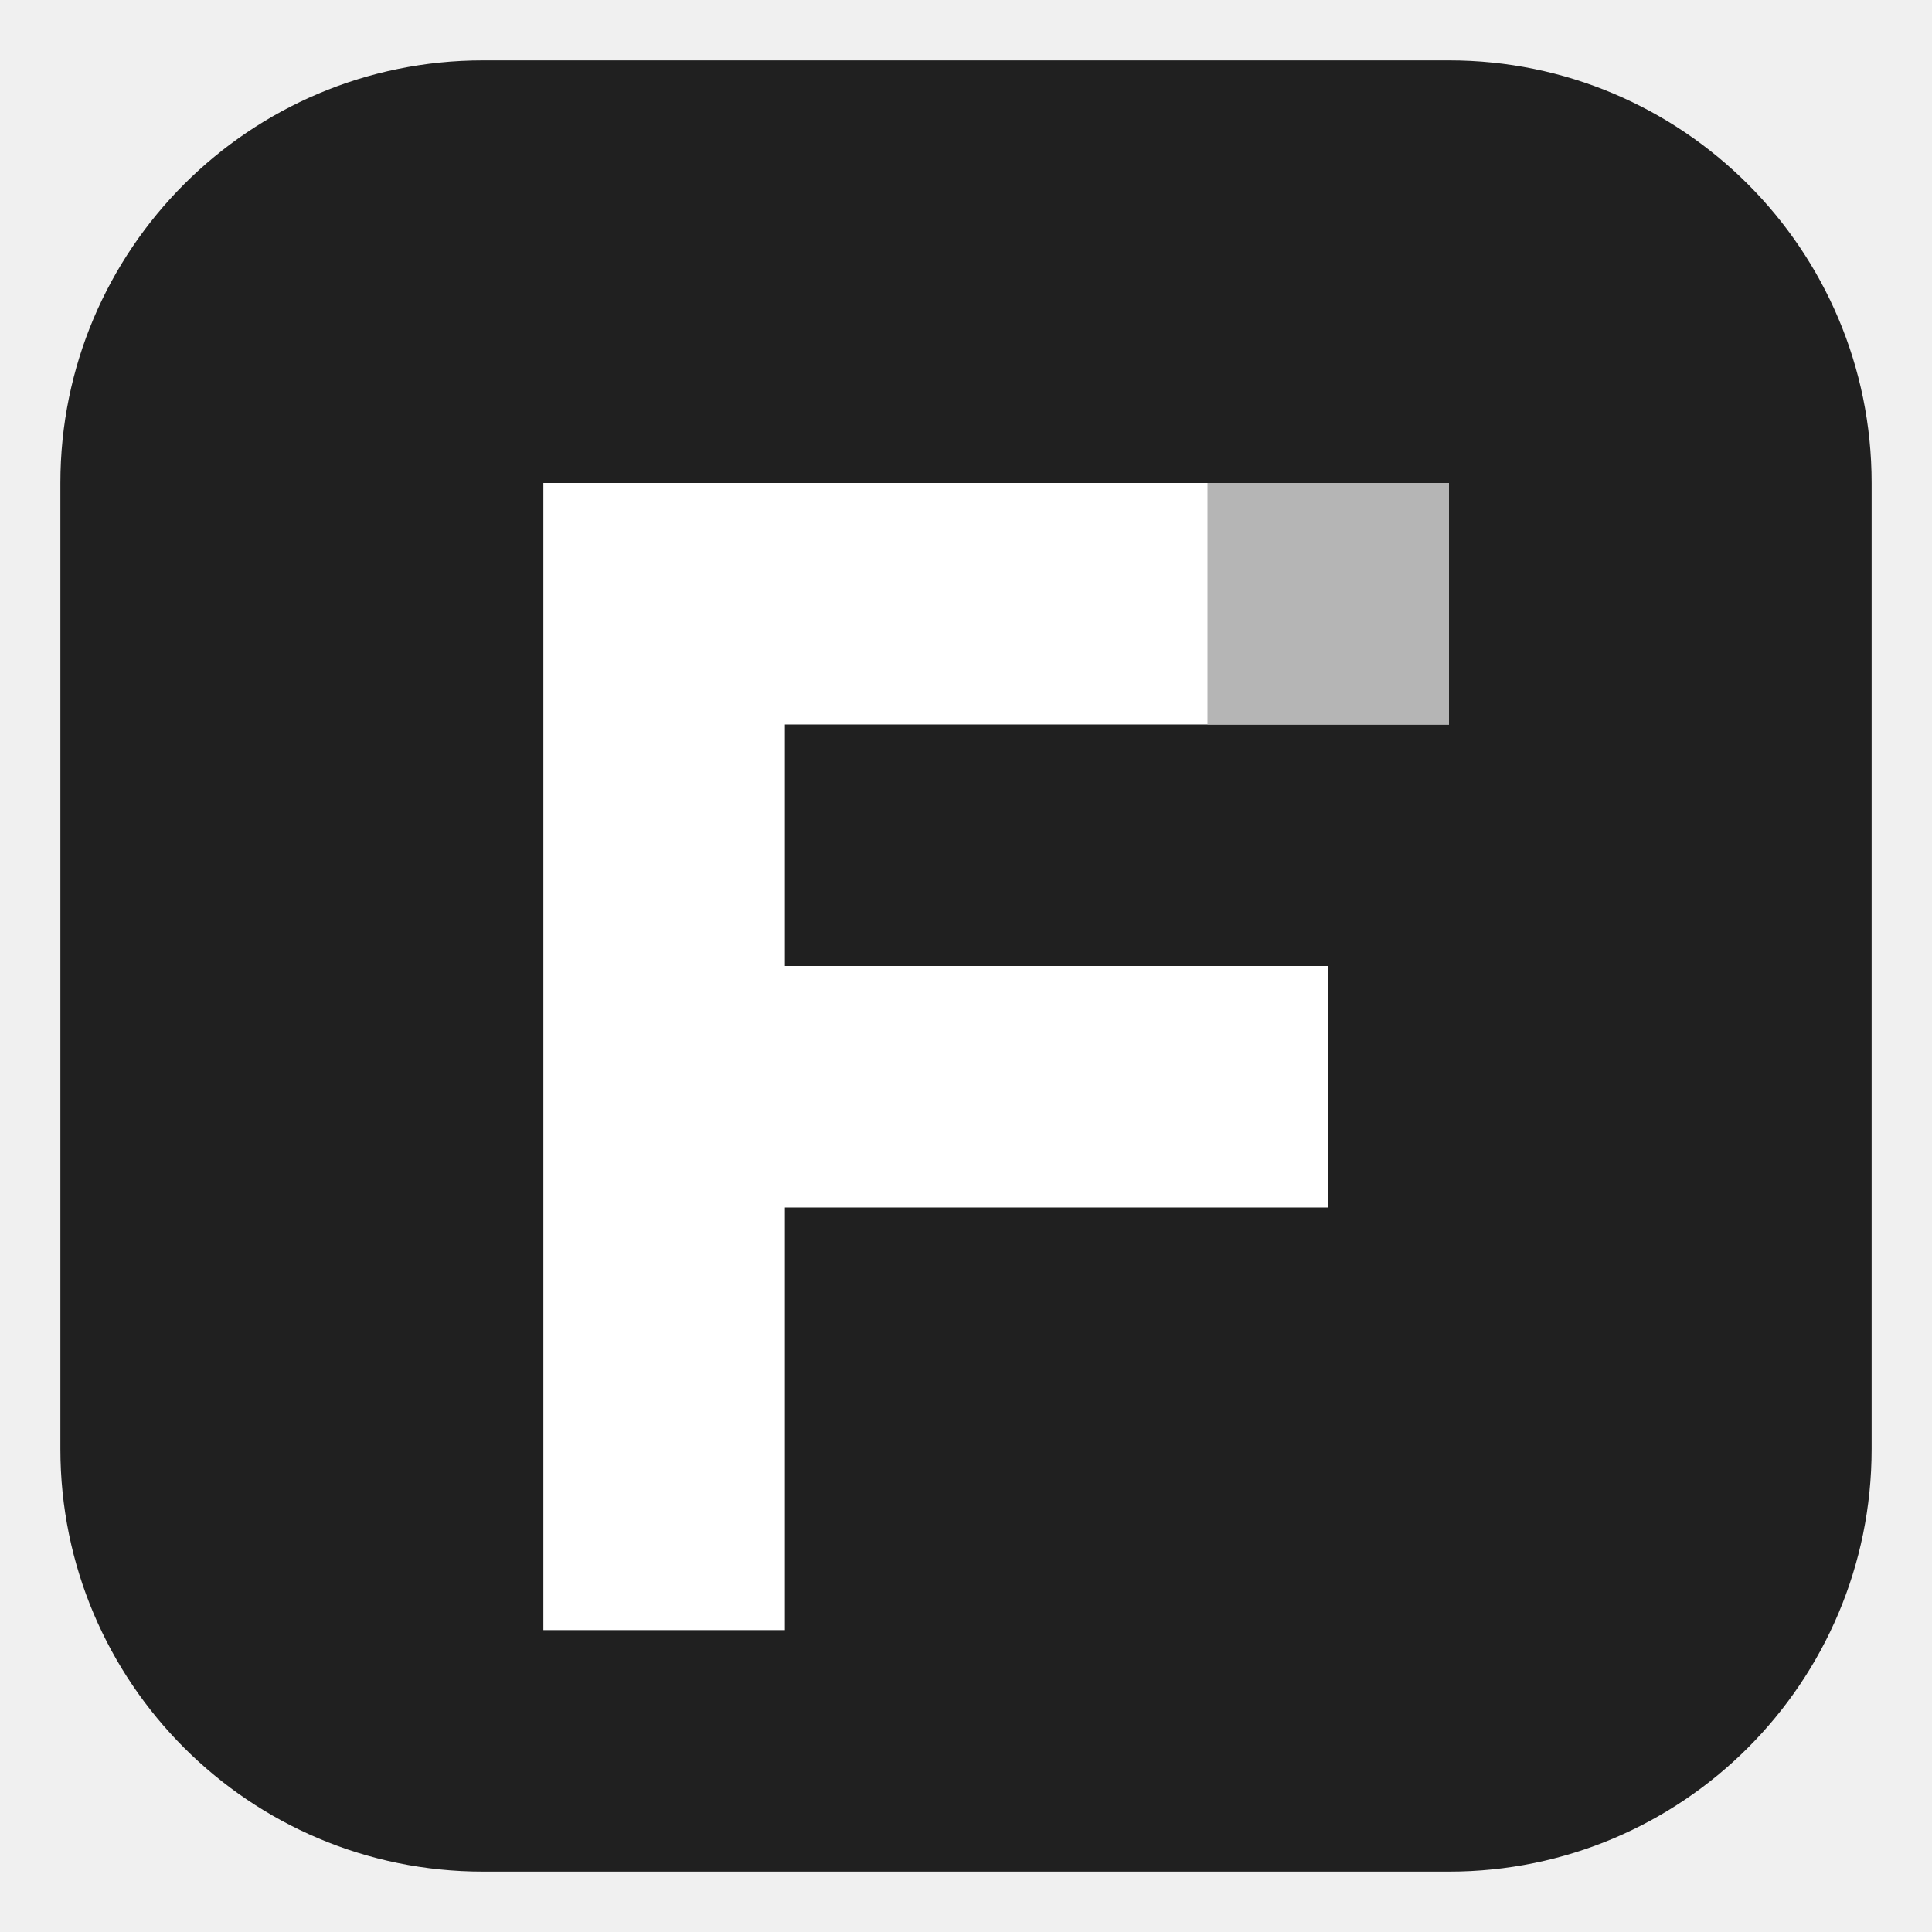
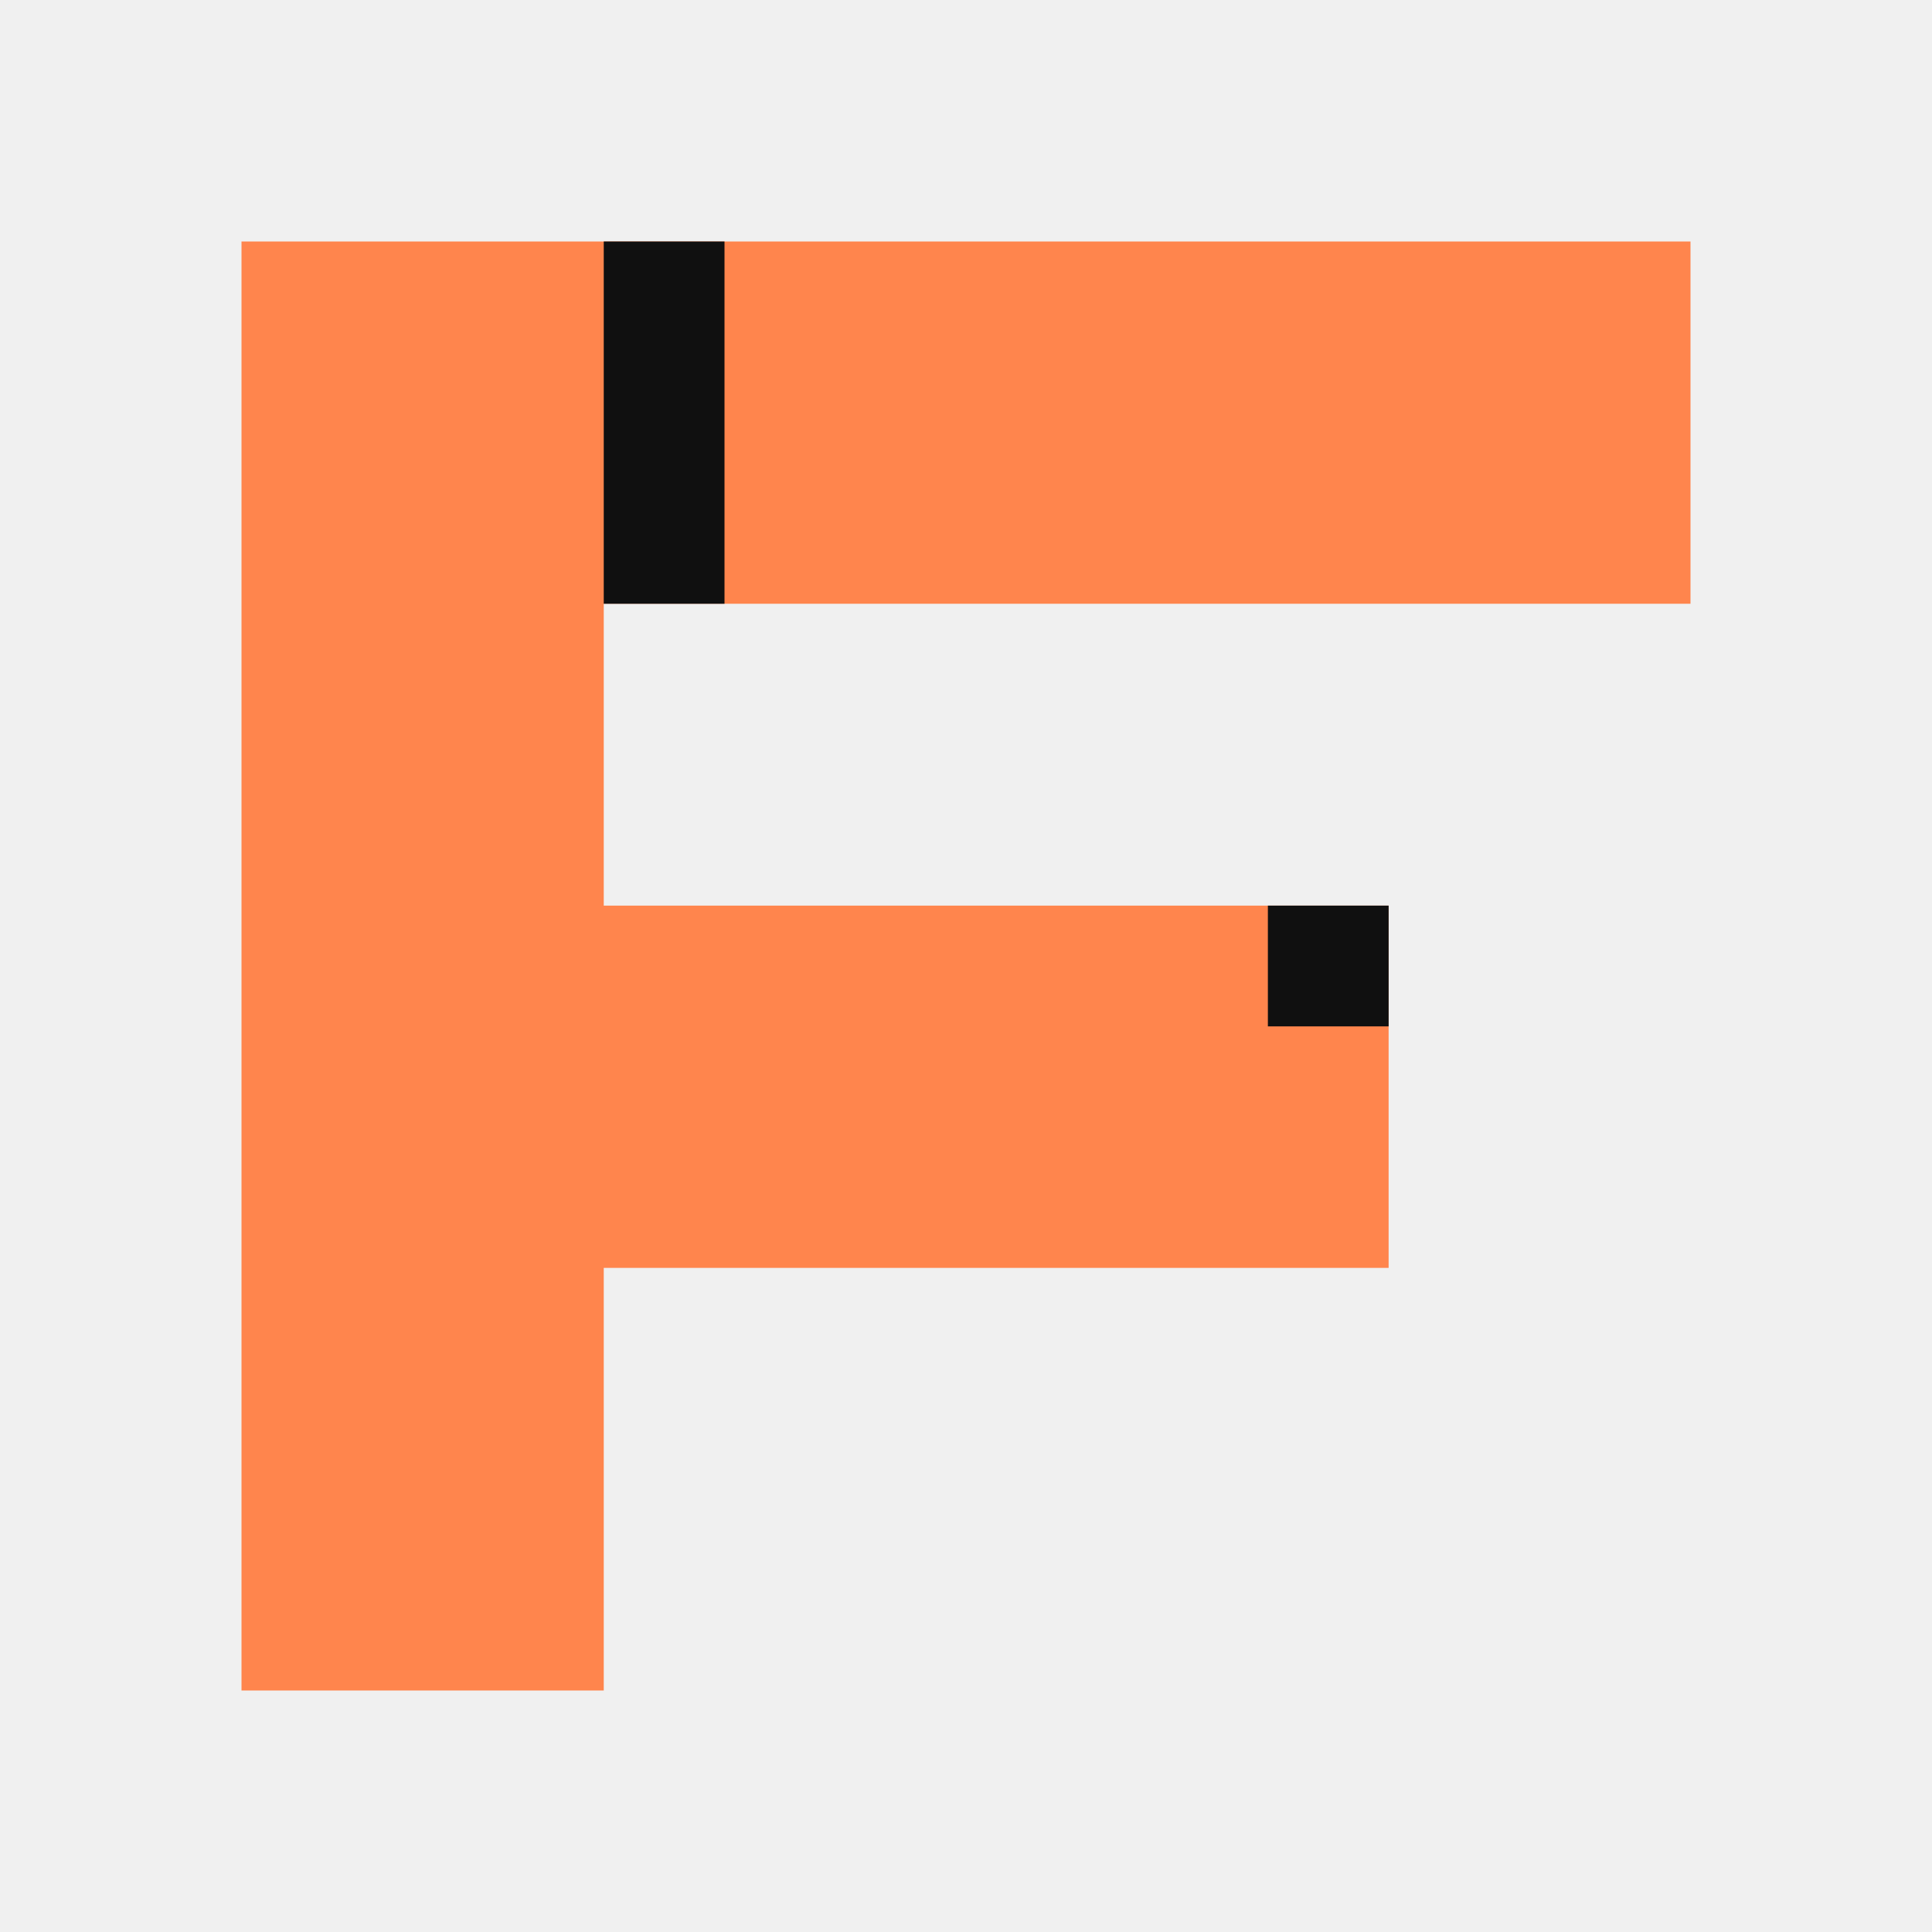
- <svg xmlns="http://www.w3.org/2000/svg" viewBox="0 0 32 32" fill="none">
-   <rect x="1" y="1" width="30" height="30" rx="7" fill="#202020" />
-   <path d="M9 8h15v4H13v4h9v4h-9v7H9V8Z" fill="#fff" />
-   <path d="M20 8h4v4h-4z" fill="#b5b5b5" />
+ <svg xmlns="http://www.w3.org/2000/svg" viewBox="0 0 32 32">
+   <path fill="#ff854d" d="M4 4h24v6H10v5h13v6H10v7H4z" />
+   <path fill="#101010" d="M10 4h2v6h-2zM21 15h2v2h-2z" />
</svg>
